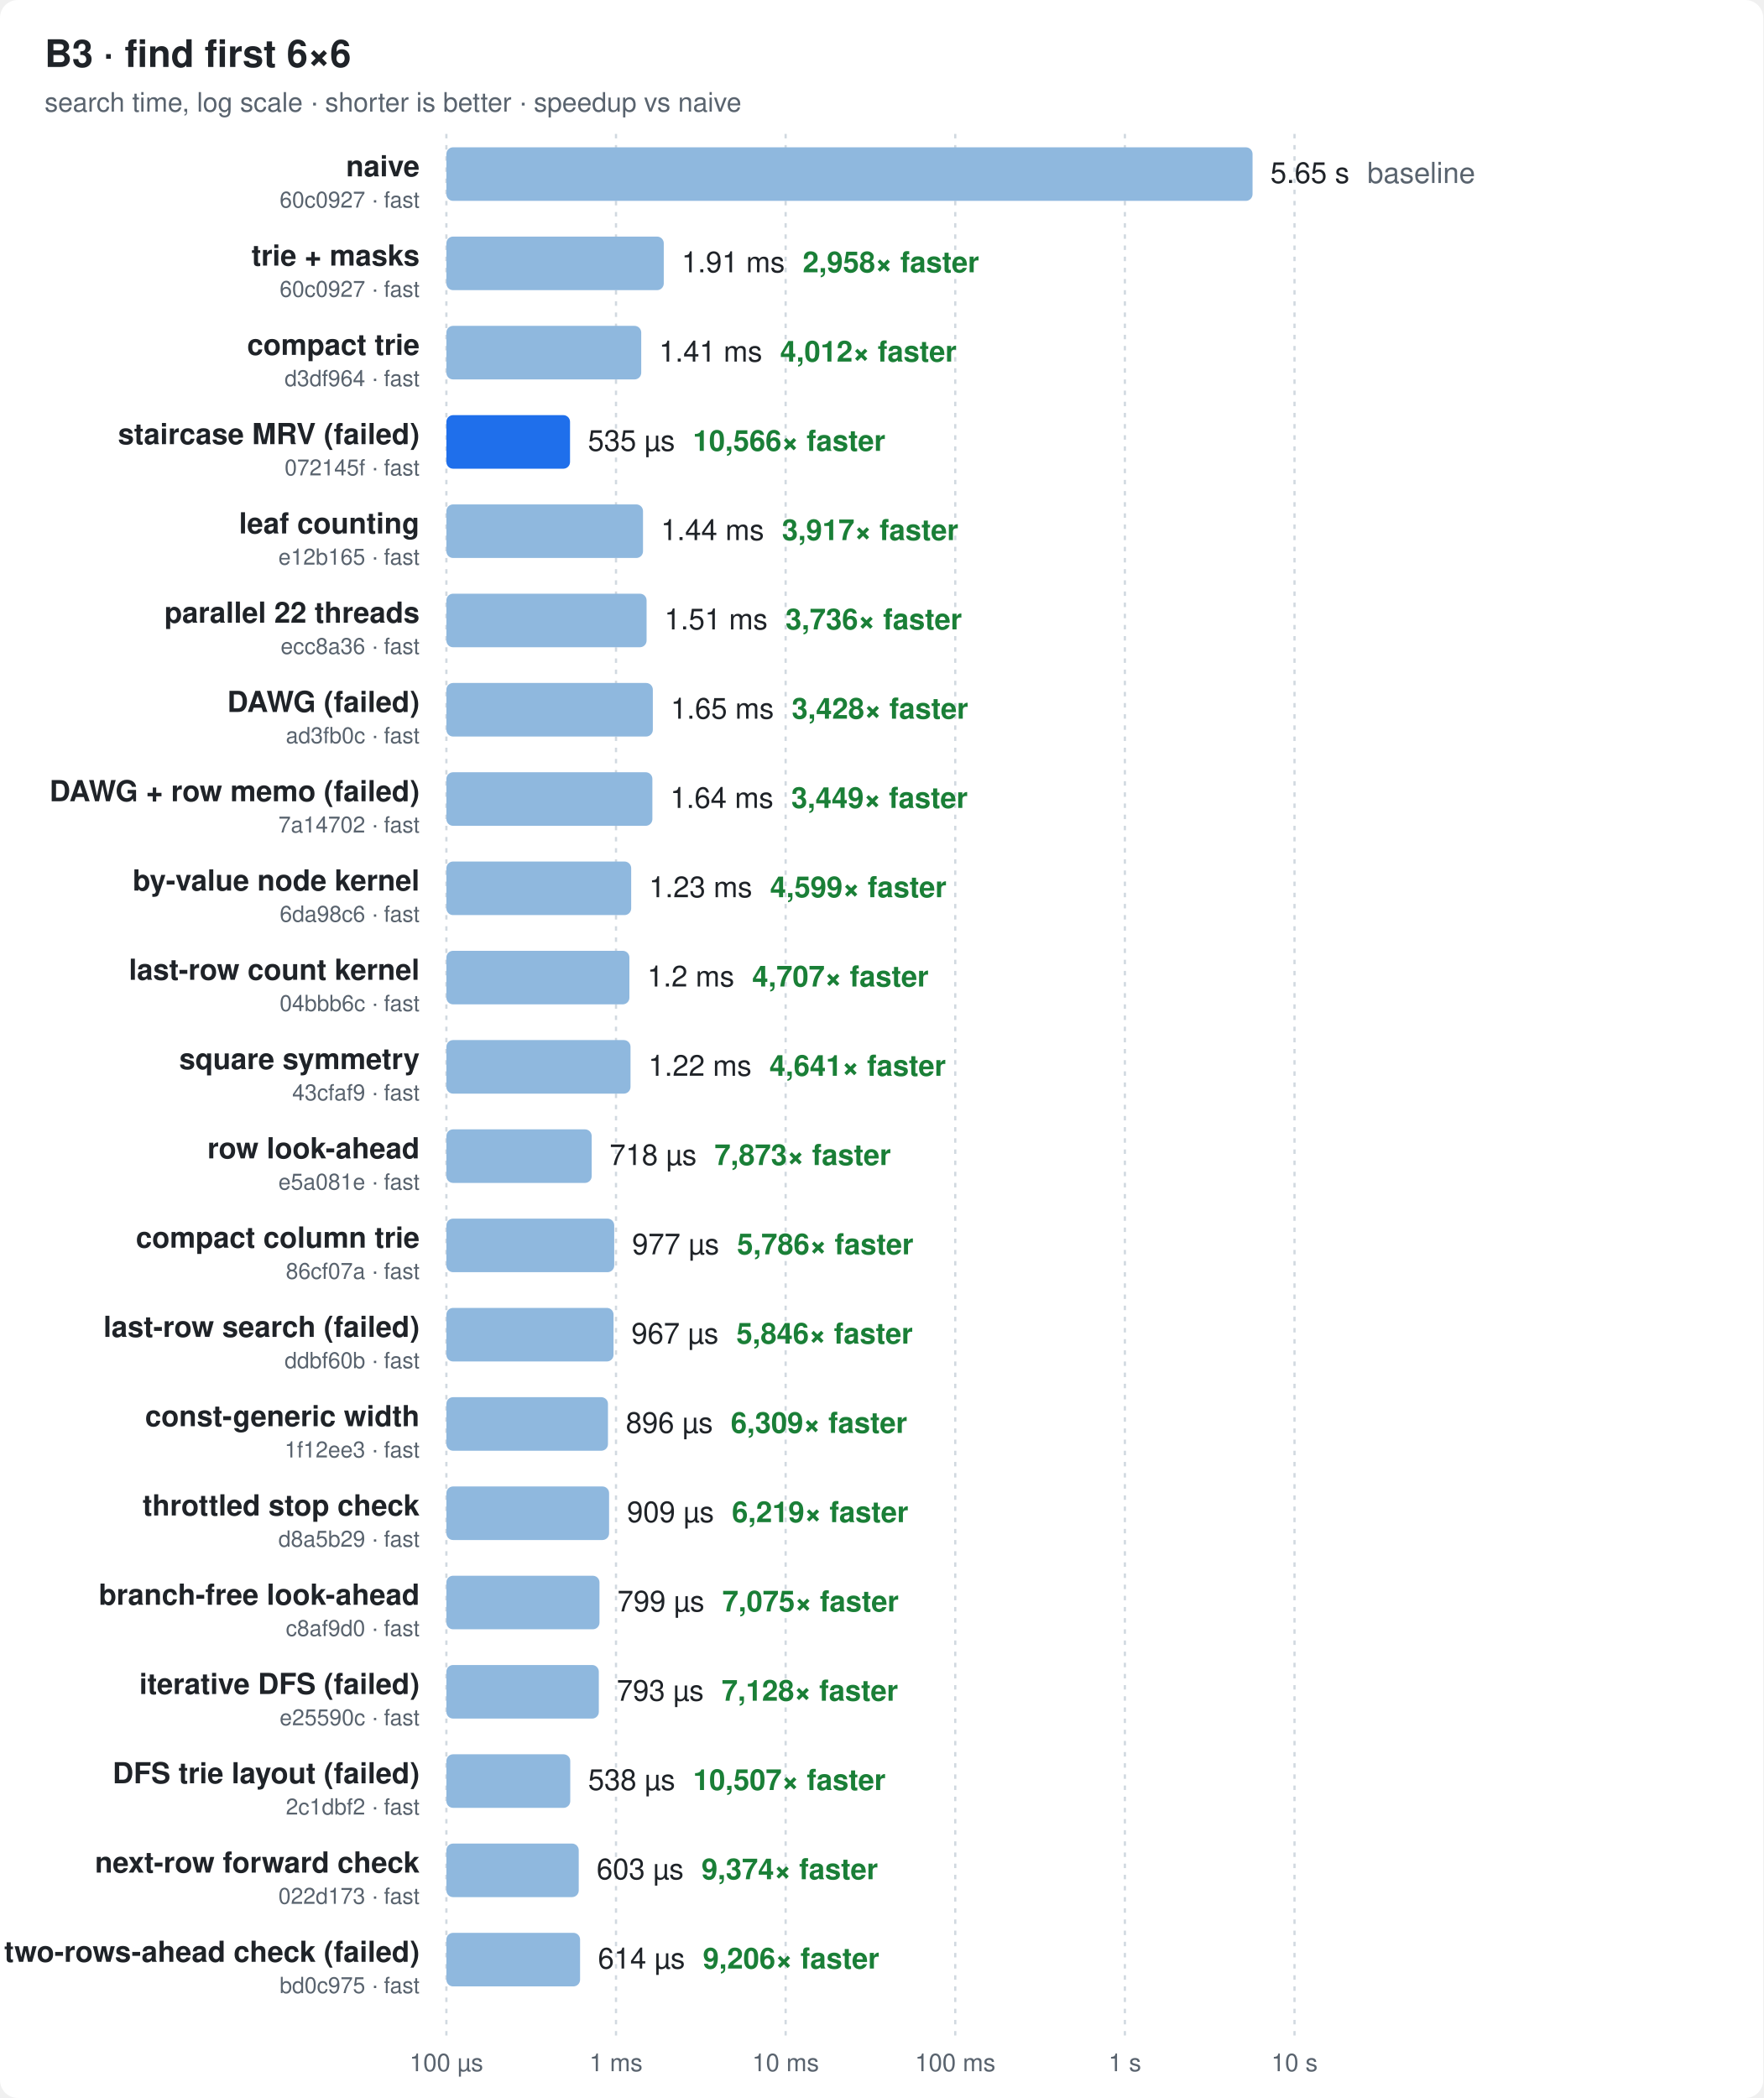
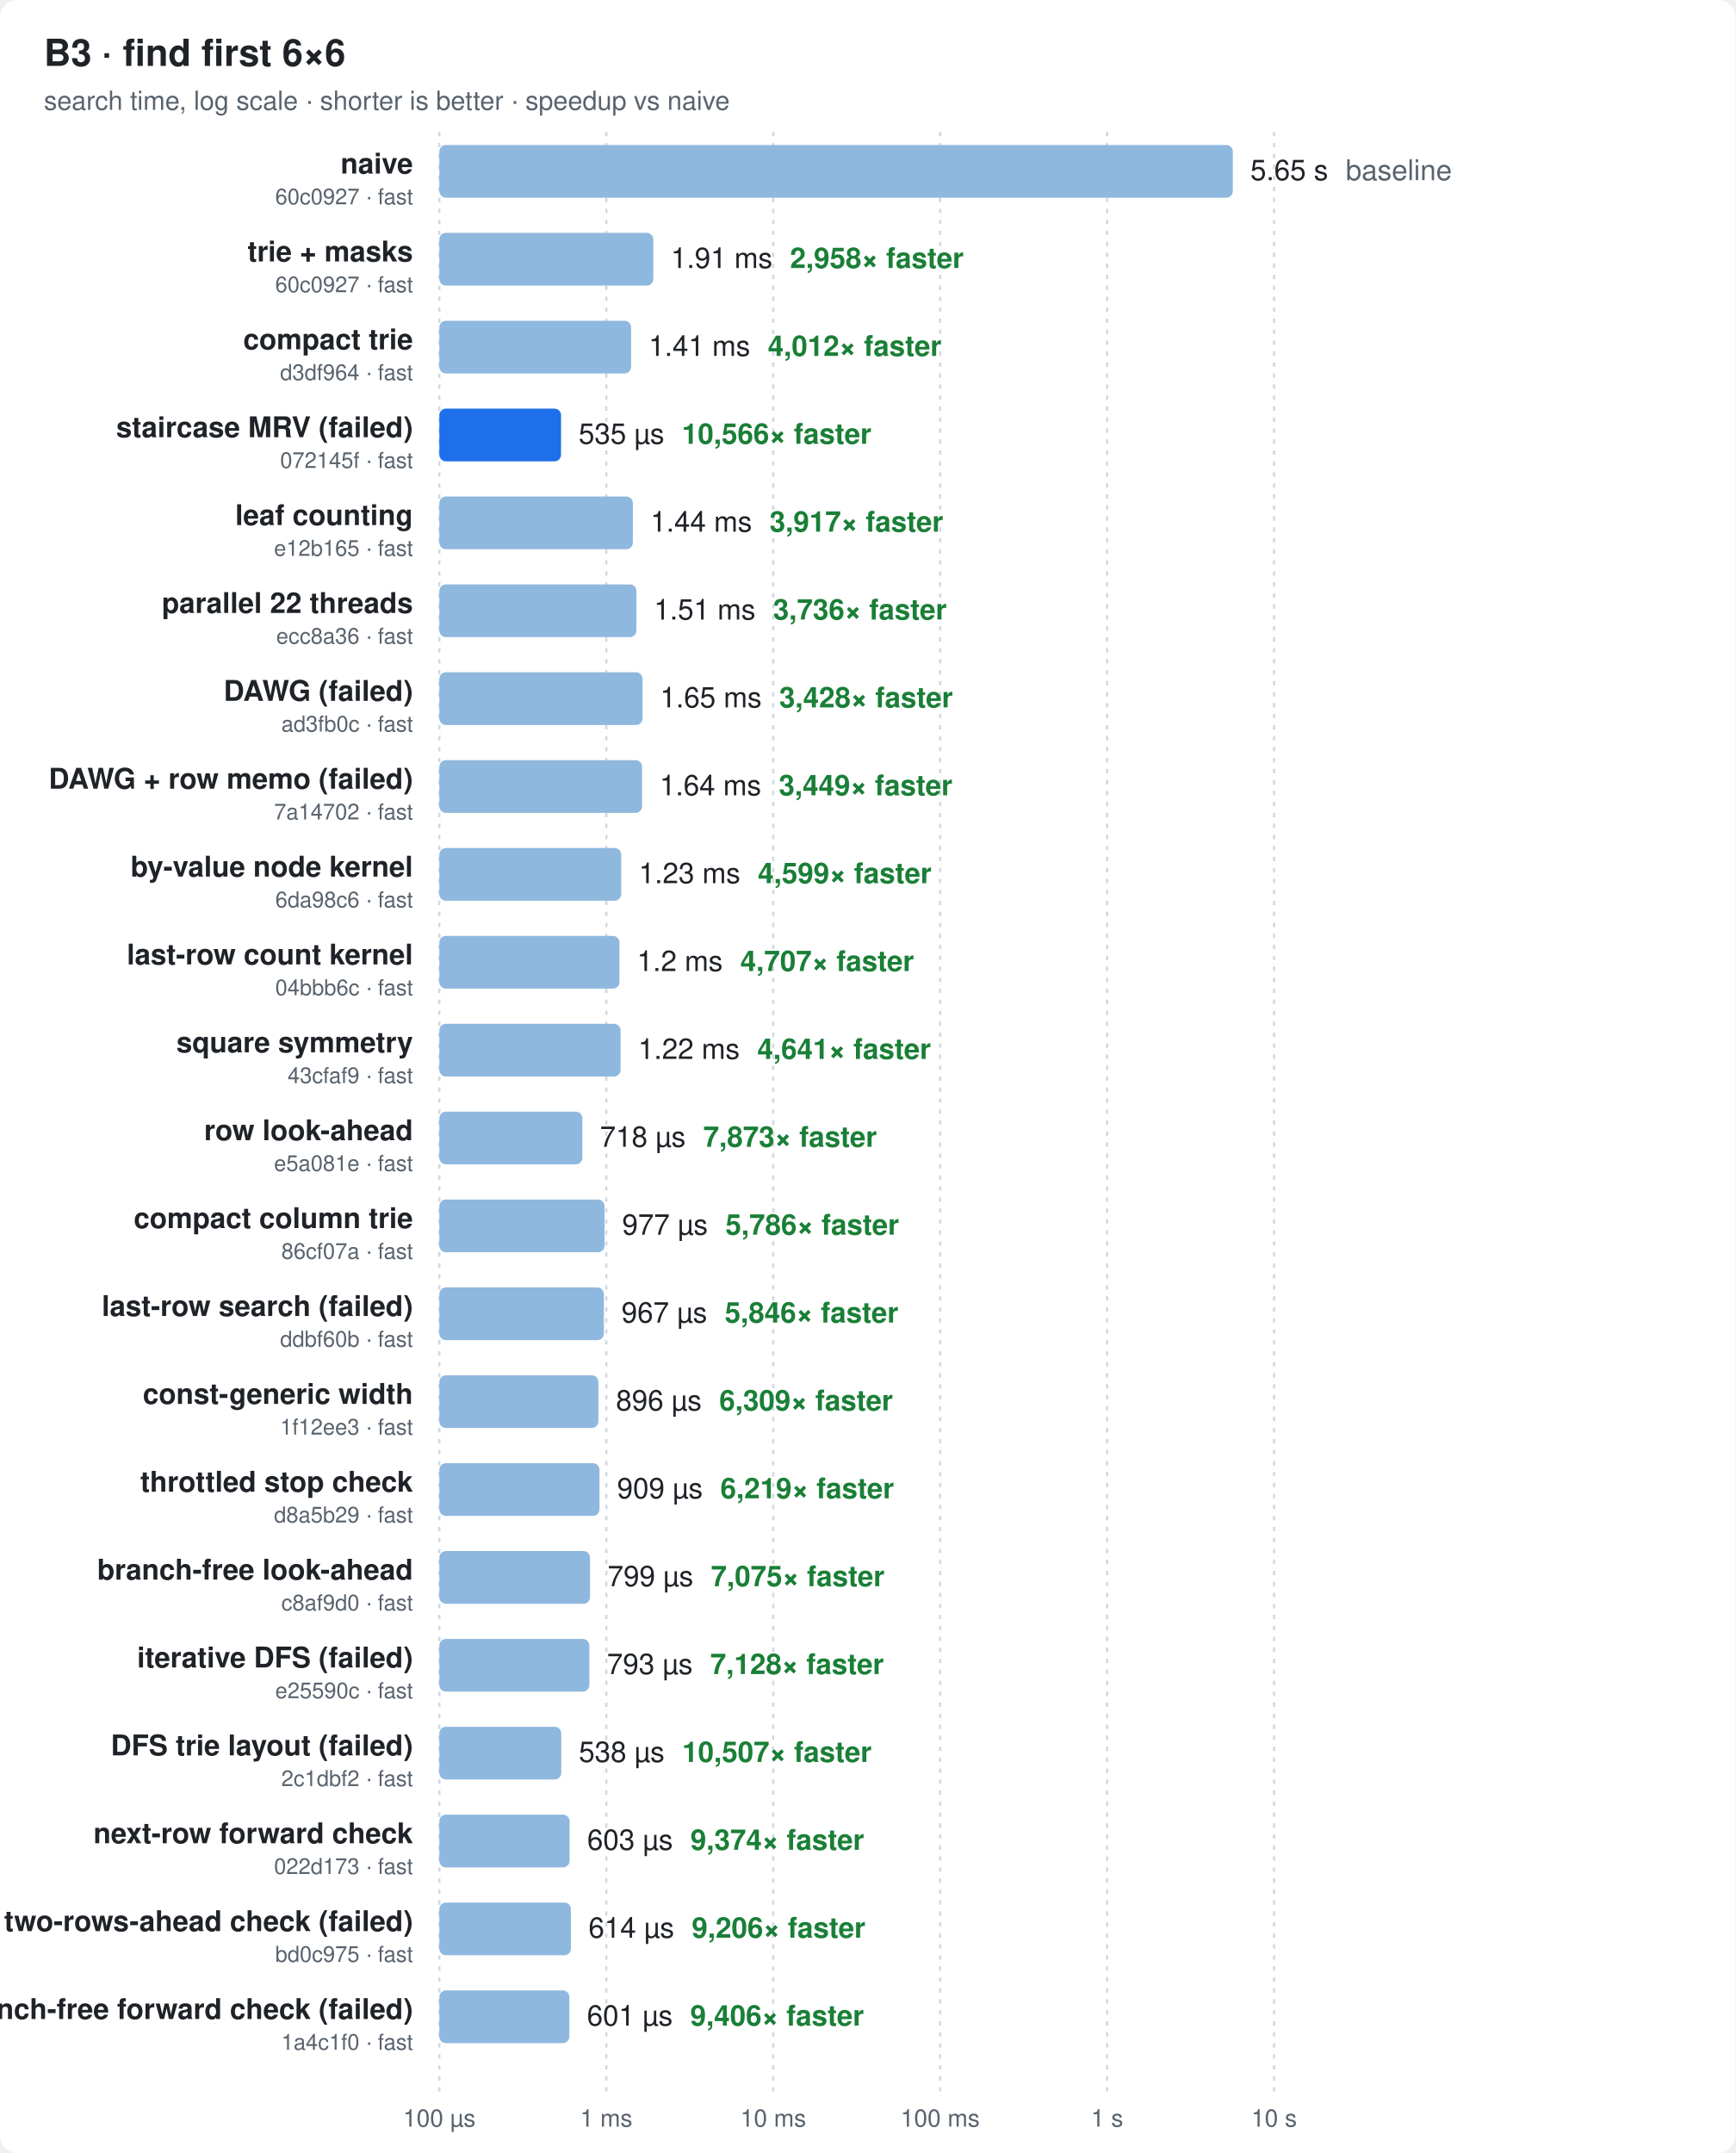
- <svg xmlns="http://www.w3.org/2000/svg" width="790" height="940" viewBox="0 0 790 940" font-family="ui-sans-serif,-apple-system,Segoe UI,Helvetica,Arial,sans-serif">
+ <svg xmlns="http://www.w3.org/2000/svg" width="790" height="980" viewBox="0 0 790 980" font-family="ui-sans-serif,-apple-system,Segoe UI,Helvetica,Arial,sans-serif">
  <style>
  .bg{fill:#ffffff} .t{fill:#1f2328} .m{fill:#59636e} .g{stroke:#d1d9e0}
  .bar{fill:#8fb8de} .best{fill:#1f6feb} .x{fill:#1a7f37;font-weight:600}
  @media (prefers-color-scheme: dark){
    .bg{fill:#0d1117} .t{fill:#e6edf3} .m{fill:#9198a1} .g{stroke:#30363d}
    .bar{fill:#2f5f8f} .best{fill:#4493f8} .x{fill:#3fb950}
  }
</style>
-   <rect class="bg" width="790" height="940" rx="8" />
+   <rect class="bg" width="790" height="980" rx="8" />
  <text class="t" x="20" y="30" font-size="17" font-weight="700">B3 · find first 6×6</text>
  <text class="m" x="20" y="50" font-size="12">search time, log scale · shorter is better · speedup vs naive</text>
-   <line class="g" x1="200.0" x2="200.0" y1="60" y2="912" stroke-dasharray="2 3" />
-   <text class="m" x="200.0" y="928" font-size="11" text-anchor="middle">100 µs</text>
-   <line class="g" x1="276.0" x2="276.0" y1="60" y2="912" stroke-dasharray="2 3" />
-   <text class="m" x="276.0" y="928" font-size="11" text-anchor="middle">1 ms</text>
-   <line class="g" x1="352.0" x2="352.0" y1="60" y2="912" stroke-dasharray="2 3" />
-   <text class="m" x="352.0" y="928" font-size="11" text-anchor="middle">10 ms</text>
-   <line class="g" x1="428.0" x2="428.0" y1="60" y2="912" stroke-dasharray="2 3" />
-   <text class="m" x="428.0" y="928" font-size="11" text-anchor="middle">100 ms</text>
-   <line class="g" x1="504.0" x2="504.0" y1="60" y2="912" stroke-dasharray="2 3" />
-   <text class="m" x="504.0" y="928" font-size="11" text-anchor="middle">1 s</text>
-   <line class="g" x1="580.0" x2="580.0" y1="60" y2="912" stroke-dasharray="2 3" />
-   <text class="m" x="580.0" y="928" font-size="11" text-anchor="middle">10 s</text>
+   <line class="g" x1="200.0" x2="200.0" y1="60" y2="952" stroke-dasharray="2 3" />
+   <text class="m" x="200.0" y="968" font-size="11" text-anchor="middle">100 µs</text>
+   <line class="g" x1="276.0" x2="276.0" y1="60" y2="952" stroke-dasharray="2 3" />
+   <text class="m" x="276.0" y="968" font-size="11" text-anchor="middle">1 ms</text>
+   <line class="g" x1="352.0" x2="352.0" y1="60" y2="952" stroke-dasharray="2 3" />
+   <text class="m" x="352.0" y="968" font-size="11" text-anchor="middle">10 ms</text>
+   <line class="g" x1="428.0" x2="428.0" y1="60" y2="952" stroke-dasharray="2 3" />
+   <text class="m" x="428.0" y="968" font-size="11" text-anchor="middle">100 ms</text>
+   <line class="g" x1="504.0" x2="504.0" y1="60" y2="952" stroke-dasharray="2 3" />
+   <text class="m" x="504.0" y="968" font-size="11" text-anchor="middle">1 s</text>
+   <line class="g" x1="580.0" x2="580.0" y1="60" y2="952" stroke-dasharray="2 3" />
+   <text class="m" x="580.0" y="968" font-size="11" text-anchor="middle">10 s</text>
  <text class="t" x="188" y="79.0" font-size="13" font-weight="600" text-anchor="end">naive</text>
  <text class="m" x="188" y="93.0" font-size="10" text-anchor="end">60c0927 · fast</text>
  <rect class="bar" x="200" y="66" width="361.2" height="24" rx="3" />
  <text class="t" x="569.2" y="82.0" font-size="13">5.65 s<tspan class="m" dx="8">baseline</tspan>
  </text>
  <text class="t" x="188" y="119.0" font-size="13" font-weight="600" text-anchor="end">trie + masks</text>
  <text class="m" x="188" y="133.0" font-size="10" text-anchor="end">60c0927 · fast</text>
  <rect class="bar" x="200" y="106" width="97.4" height="24" rx="3" />
  <text class="t" x="305.4" y="122.0" font-size="13">1.91 ms<tspan class="x" dx="8">2,958× faster</tspan>
  </text>
  <text class="t" x="188" y="159.0" font-size="13" font-weight="600" text-anchor="end">compact trie</text>
  <text class="m" x="188" y="173.0" font-size="10" text-anchor="end">d3df964 · fast</text>
  <rect class="bar" x="200" y="146" width="87.3" height="24" rx="3" />
  <text class="t" x="295.3" y="162.0" font-size="13">1.41 ms<tspan class="x" dx="8">4,012× faster</tspan>
  </text>
  <text class="t" x="188" y="199.0" font-size="13" font-weight="600" text-anchor="end">staircase MRV (failed)</text>
  <text class="m" x="188" y="213.0" font-size="10" text-anchor="end">072145f · fast</text>
  <rect class="best" x="200" y="186" width="55.4" height="24" rx="3" />
  <text class="t" x="263.4" y="202.0" font-size="13">535 µs<tspan class="x" dx="8">10,566× faster</tspan>
  </text>
  <text class="t" x="188" y="239.0" font-size="13" font-weight="600" text-anchor="end">leaf counting</text>
  <text class="m" x="188" y="253.0" font-size="10" text-anchor="end">e12b165 · fast</text>
  <rect class="bar" x="200" y="226" width="88.1" height="24" rx="3" />
  <text class="t" x="296.1" y="242.0" font-size="13">1.44 ms<tspan class="x" dx="8">3,917× faster</tspan>
  </text>
  <text class="t" x="188" y="279.0" font-size="13" font-weight="600" text-anchor="end">parallel 22 threads</text>
  <text class="m" x="188" y="293.0" font-size="10" text-anchor="end">ecc8a36 · fast</text>
  <rect class="bar" x="200" y="266" width="89.7" height="24" rx="3" />
  <text class="t" x="297.7" y="282.0" font-size="13">1.51 ms<tspan class="x" dx="8">3,736× faster</tspan>
  </text>
  <text class="t" x="188" y="319.0" font-size="13" font-weight="600" text-anchor="end">DAWG (failed)</text>
  <text class="m" x="188" y="333.0" font-size="10" text-anchor="end">ad3fb0c · fast</text>
  <rect class="bar" x="200" y="306" width="92.5" height="24" rx="3" />
  <text class="t" x="300.5" y="322.0" font-size="13">1.65 ms<tspan class="x" dx="8">3,428× faster</tspan>
  </text>
  <text class="t" x="188" y="359.0" font-size="13" font-weight="600" text-anchor="end">DAWG + row memo (failed)</text>
  <text class="m" x="188" y="373.0" font-size="10" text-anchor="end">7a14702 · fast</text>
  <rect class="bar" x="200" y="346" width="92.3" height="24" rx="3" />
  <text class="t" x="300.3" y="362.0" font-size="13">1.64 ms<tspan class="x" dx="8">3,449× faster</tspan>
  </text>
  <text class="t" x="188" y="399.0" font-size="13" font-weight="600" text-anchor="end">by-value node kernel</text>
  <text class="m" x="188" y="413.0" font-size="10" text-anchor="end">6da98c6 · fast</text>
  <rect class="bar" x="200" y="386" width="82.8" height="24" rx="3" />
  <text class="t" x="290.8" y="402.0" font-size="13">1.23 ms<tspan class="x" dx="8">4,599× faster</tspan>
  </text>
  <text class="t" x="188" y="439.0" font-size="13" font-weight="600" text-anchor="end">last-row count kernel</text>
  <text class="m" x="188" y="453.0" font-size="10" text-anchor="end">04bbb6c · fast</text>
  <rect class="bar" x="200" y="426" width="82.0" height="24" rx="3" />
  <text class="t" x="290.0" y="442.0" font-size="13">1.2 ms<tspan class="x" dx="8">4,707× faster</tspan>
  </text>
  <text class="t" x="188" y="479.0" font-size="13" font-weight="600" text-anchor="end">square symmetry</text>
  <text class="m" x="188" y="493.0" font-size="10" text-anchor="end">43cfaf9 · fast</text>
  <rect class="bar" x="200" y="466" width="82.5" height="24" rx="3" />
  <text class="t" x="290.5" y="482.0" font-size="13">1.22 ms<tspan class="x" dx="8">4,641× faster</tspan>
  </text>
  <text class="t" x="188" y="519.0" font-size="13" font-weight="600" text-anchor="end">row look-ahead</text>
  <text class="m" x="188" y="533.0" font-size="10" text-anchor="end">e5a081e · fast</text>
  <rect class="bar" x="200" y="506" width="65.1" height="24" rx="3" />
  <text class="t" x="273.1" y="522.0" font-size="13">718 µs<tspan class="x" dx="8">7,873× faster</tspan>
  </text>
  <text class="t" x="188" y="559.0" font-size="13" font-weight="600" text-anchor="end">compact column trie</text>
  <text class="m" x="188" y="573.0" font-size="10" text-anchor="end">86cf07a · fast</text>
  <rect class="bar" x="200" y="546" width="75.2" height="24" rx="3" />
  <text class="t" x="283.2" y="562.0" font-size="13">977 µs<tspan class="x" dx="8">5,786× faster</tspan>
  </text>
  <text class="t" x="188" y="599.0" font-size="13" font-weight="600" text-anchor="end">last-row search (failed)</text>
  <text class="m" x="188" y="613.0" font-size="10" text-anchor="end">ddbf60b · fast</text>
  <rect class="bar" x="200" y="586" width="74.9" height="24" rx="3" />
  <text class="t" x="282.9" y="602.0" font-size="13">967 µs<tspan class="x" dx="8">5,846× faster</tspan>
  </text>
  <text class="t" x="188" y="639.0" font-size="13" font-weight="600" text-anchor="end">const-generic width</text>
  <text class="m" x="188" y="653.0" font-size="10" text-anchor="end">1f12ee3 · fast</text>
  <rect class="bar" x="200" y="626" width="72.4" height="24" rx="3" />
  <text class="t" x="280.4" y="642.0" font-size="13">896 µs<tspan class="x" dx="8">6,309× faster</tspan>
  </text>
  <text class="t" x="188" y="679.0" font-size="13" font-weight="600" text-anchor="end">throttled stop check</text>
  <text class="m" x="188" y="693.0" font-size="10" text-anchor="end">d8a5b29 · fast</text>
  <rect class="bar" x="200" y="666" width="72.9" height="24" rx="3" />
  <text class="t" x="280.9" y="682.0" font-size="13">909 µs<tspan class="x" dx="8">6,219× faster</tspan>
  </text>
  <text class="t" x="188" y="719.0" font-size="13" font-weight="600" text-anchor="end">branch-free look-ahead</text>
  <text class="m" x="188" y="733.0" font-size="10" text-anchor="end">c8af9d0 · fast</text>
  <rect class="bar" x="200" y="706" width="68.6" height="24" rx="3" />
  <text class="t" x="276.6" y="722.0" font-size="13">799 µs<tspan class="x" dx="8">7,075× faster</tspan>
  </text>
  <text class="t" x="188" y="759.0" font-size="13" font-weight="600" text-anchor="end">iterative DFS (failed)</text>
  <text class="m" x="188" y="773.0" font-size="10" text-anchor="end">e25590c · fast</text>
  <rect class="bar" x="200" y="746" width="68.3" height="24" rx="3" />
  <text class="t" x="276.3" y="762.0" font-size="13">793 µs<tspan class="x" dx="8">7,128× faster</tspan>
  </text>
  <text class="t" x="188" y="799.0" font-size="13" font-weight="600" text-anchor="end">DFS trie layout (failed)</text>
  <text class="m" x="188" y="813.0" font-size="10" text-anchor="end">2c1dbf2 · fast</text>
  <rect class="bar" x="200" y="786" width="55.5" height="24" rx="3" />
  <text class="t" x="263.5" y="802.0" font-size="13">538 µs<tspan class="x" dx="8">10,507× faster</tspan>
  </text>
  <text class="t" x="188" y="839.0" font-size="13" font-weight="600" text-anchor="end">next-row forward check</text>
  <text class="m" x="188" y="853.0" font-size="10" text-anchor="end">022d173 · fast</text>
  <rect class="bar" x="200" y="826" width="59.3" height="24" rx="3" />
  <text class="t" x="267.3" y="842.0" font-size="13">603 µs<tspan class="x" dx="8">9,374× faster</tspan>
  </text>
  <text class="t" x="188" y="879.0" font-size="13" font-weight="600" text-anchor="end">two-rows-ahead check (failed)</text>
  <text class="m" x="188" y="893.0" font-size="10" text-anchor="end">bd0c975 · fast</text>
  <rect class="bar" x="200" y="866" width="59.9" height="24" rx="3" />
  <text class="t" x="267.9" y="882.0" font-size="13">614 µs<tspan class="x" dx="8">9,206× faster</tspan>
  </text>
+   <text class="t" x="188" y="919.0" font-size="13" font-weight="600" text-anchor="end">branch-free forward check (failed)</text>
+   <text class="m" x="188" y="933.0" font-size="10" text-anchor="end">1a4c1f0 · fast</text>
+   <rect class="bar" x="200" y="906" width="59.2" height="24" rx="3" />
+   <text class="t" x="267.2" y="922.0" font-size="13">601 µs<tspan class="x" dx="8">9,406× faster</tspan>
+   </text>
</svg>
